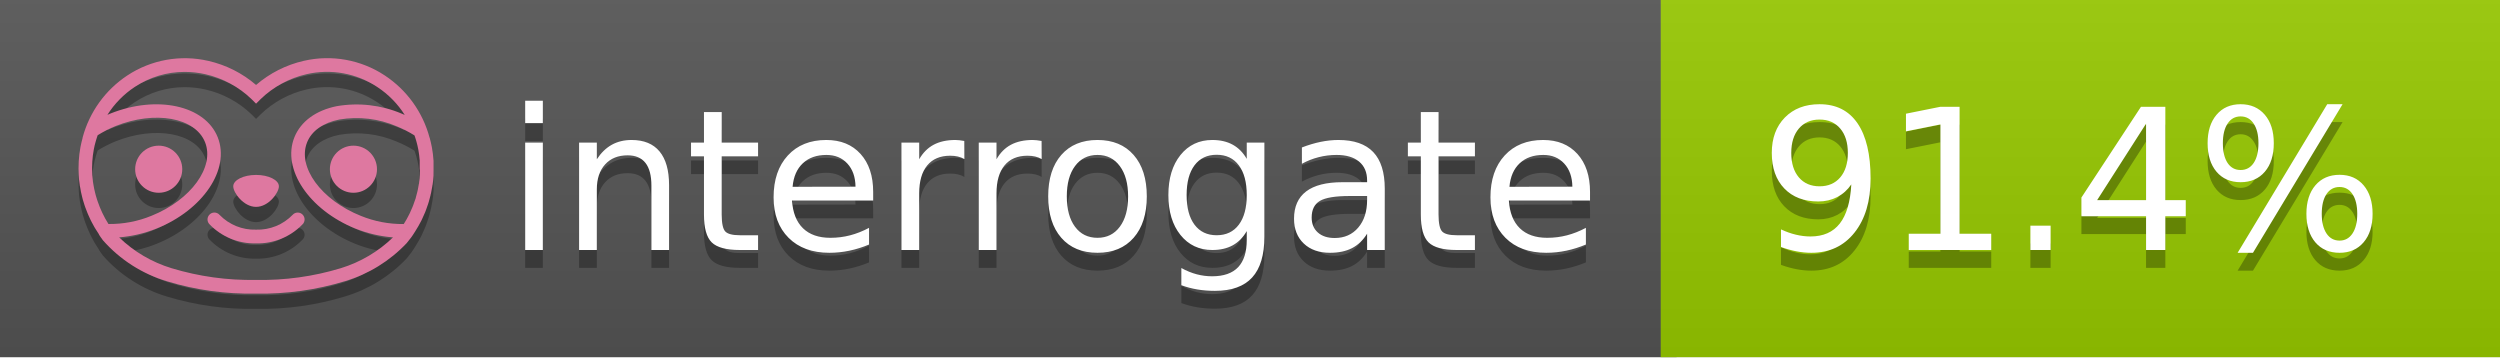
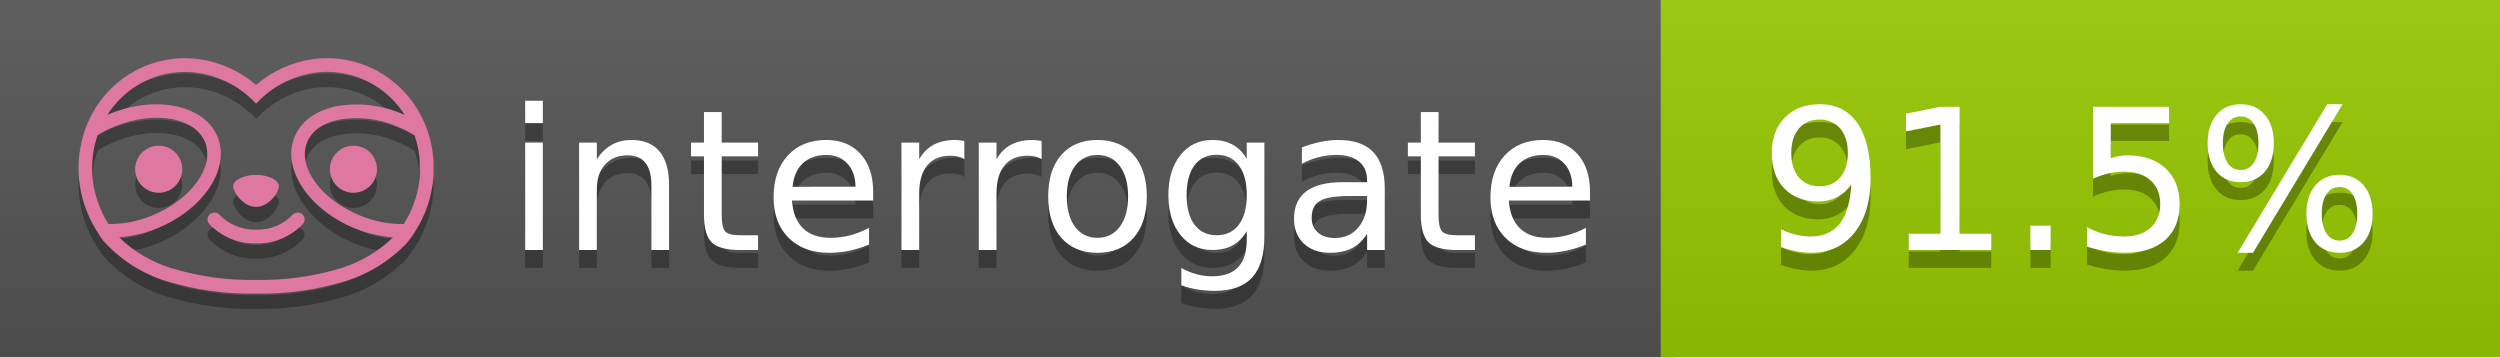
<svg xmlns="http://www.w3.org/2000/svg" width="140" height="20" viewBox="0 0 140 20" version="1.1" xml:space="preserve" style="fill-rule:evenodd;clip-rule:evenodd;stroke-linejoin:round;stroke-miterlimit:2;">
  <g transform="matrix(1,0,0,1,22,0)">
    <g id="backgrounds" transform="matrix(1.32789,0,0,1,-22.3892,0)">
      <rect x="0" y="0" width="71" height="20" style="fill:rgb(85,85,85);" />
    </g>
    <rect x="71" y="0" width="47" height="20" data-interrogate="color" style="fill:#97CA00" />
    <g transform="matrix(1.19746,0,0,1,-22.3744,-4.85723e-16)">
      <rect x="0" y="0" width="118" height="20" style="fill:url(#_Linear1);" />
    </g>
  </g>
  <g fill="#fff" text-anchor="middle" font-family="DejaVu Sans,Verdana,Geneva,sans-serif" font-size="110">
    <text x="590" y="150" fill="#010101" fill-opacity=".3" transform="scale(.1)" textLength="610">interrogate</text>
    <text x="590" y="140" transform="scale(.1)" textLength="610">interrogate</text>
-     <text x="1160" y="150" fill="#010101" fill-opacity=".3" transform="scale(.1)" textLength="370" data-interrogate="result">91.4%</text>
-     <text x="1160" y="140" transform="scale(.1)" textLength="370" data-interrogate="result">91.4%</text>
+     <text x="1160" y="150" fill="#010101" fill-opacity=".3" transform="scale(.1)" textLength="370" data-interrogate="result">91.5%</text>
+     <text x="1160" y="140" transform="scale(.1)" textLength="370" data-interrogate="result">91.5%</text>
  </g>
  <g id="logo-shadow" transform="matrix(0.854876,0,0,0.854876,-6.73514,1.732)">
    <g transform="matrix(0.299012,0,0,0.299012,9.70229,-6.68582)">
      <path d="M50,64.25C52.76,64.25 55,61.13 55,59.75C55,58.37 52.76,57.25 50,57.25C47.24,57.25 45,58.37 45,59.75C45,61.13 47.24,64.25 50,64.25Z" style="fill:rgb(1,1,1);fill-opacity:0.3;fill-rule:nonzero;" />
    </g>
    <g transform="matrix(0.299012,0,0,0.299012,9.70229,-6.68582)">
      <path d="M88,49.05C86.506,43.475 83.018,38.638 78.2,35.46C72.969,32.002 66.539,30.844 60.43,32.26C56.576,33.145 52.995,34.958 50,37.54C46.998,34.958 43.411,33.149 39.55,32.27C33.441,30.853 27.011,32.011 21.78,35.47C16.97,38.652 13.489,43.489 12,49.06L12,49.13C11.82,49.79 11.66,50.46 11.53,51.13C11.146,53.207 11.021,55.323 11.16,57.43C11.16,58.03 11.26,58.63 11.34,59.23C11.34,59.51 11.43,59.79 11.48,60.07C11.53,60.35 11.58,60.68 11.64,60.98C11.7,61.28 11.8,61.69 11.89,62.05C11.98,62.41 11.99,62.47 12.05,62.68C12.16,63.07 12.28,63.46 12.41,63.84L12.58,64.34C12.72,64.74 12.88,65.14 13.04,65.53L13.23,65.98C13.403,66.373 13.583,66.767 13.77,67.16L13.99,67.59C14.19,67.97 14.39,68.35 14.61,68.73L14.87,69.15C15.1,69.52 15.33,69.89 15.58,70.26L15.58,70.32L15.99,70.93C16.14,71.14 16.29,71.36 16.45,71.57C20.206,75.83 25.086,78.95 30.53,80.57C36.839,82.48 43.41,83.385 50,83.25C56.599,83.374 63.177,82.456 69.49,80.53C74.644,78.978 79.303,76.102 83,72.19C83.34,71.78 83.65,71.35 84,70.92L84.18,70.66L84.33,70.44L84.41,70.32C84.55,70.12 84.67,69.9 84.81,69.7C85.07,69.3 85.32,68.89 85.55,68.48C85.78,68.07 86.02,67.65 86.23,67.22C86.31,67.05 86.39,66.88 86.47,66.7C86.67,66.28 86.85,65.87 87.03,65.44L87.23,64.92C87.397,64.487 87.55,64.05 87.69,63.61L87.85,63.09C87.98,62.64 88.1,62.19 88.21,61.74C88.21,61.57 88.3,61.39 88.33,61.22C88.43,60.75 88.52,60.22 88.6,59.79C88.6,59.64 88.66,59.49 88.68,59.33C88.77,58.71 88.84,58.08 88.88,57.45L88.88,54.17C88.817,53.164 88.693,52.162 88.51,51.17C88.38,50.5 88.23,49.84 88.05,49.17L88,49.05ZM85.89,56.44L85.89,57.23C85.89,57.78 85.79,58.32 85.72,58.86C85.72,59.01 85.72,59.15 85.65,59.3C85.59,59.7 85.51,60.11 85.43,60.51L85.32,60.99C85.23,61.38 85.12,61.77 85.01,62.16C85.01,62.31 84.93,62.46 84.88,62.6C84.74,63.04 84.59,63.47 84.42,63.9L84.27,64.28C84.1,64.71 83.91,65.14 83.71,65.56C83.51,65.98 83.43,66.12 83.28,66.4L83.01,66.91C82.83,67.223 82.643,67.537 82.45,67.85L82.35,68.01C79.121,68.047 75.918,67.434 72.93,66.21C64.27,62.74 59,55.52 61.18,50.11C62.18,47.6 64.7,45.82 68.26,45.11C72.489,44.395 76.835,44.908 80.78,46.59C82.141,47.144 83.453,47.813 84.7,48.59C84.76,48.76 84.82,48.93 84.88,49.1C84.94,49.27 85.05,49.63 85.12,49.9C85.28,50.5 85.44,51.1 85.55,51.73C85.691,52.507 85.792,53.292 85.85,54.08L85.85,55.89C85.85,56.12 85.91,56.25 85.91,56.45L85.89,56.44ZM17.66,68C16.668,66.435 15.869,64.756 15.28,63L15.17,62.68C15.06,62.35 14.96,62.01 14.87,61.68C14.823,61.493 14.777,61.31 14.73,61.13C14.66,60.84 14.59,60.55 14.53,60.27C14.47,59.99 14.43,59.72 14.38,59.44C14.33,59.16 14.3,59 14.27,58.78C14.2,58.27 14.15,57.78 14.11,57.23L14.11,57.03C14.008,55.236 14.122,53.437 14.45,51.67C14.56,51.06 14.71,50.46 14.88,49.87C14.96,49.59 15.04,49.32 15.13,49.05C15.22,48.78 15.24,48.72 15.3,48.55C16.548,47.774 17.859,47.105 19.22,46.55C27.86,43.09 36.65,44.67 38.82,50.08C40.99,55.49 35.73,62.74 27.09,66.2C24.101,67.431 20.893,68.043 17.66,68ZM68.57,77.68C62.554,79.508 56.287,80.376 50,80.25C43.737,80.37 37.495,79.506 31.5,77.69C27.185,76.38 23.243,74.062 20,70.93C22.815,70.706 25.58,70.055 28.2,69C38.37,64.92 44.39,56 41.6,49C38.81,42 28.27,39.72 18.1,43.8L17.43,44.09C18.973,41.648 21.019,39.561 23.43,37.97C26.671,35.824 30.473,34.68 34.36,34.68C35.884,34.681 37.404,34.852 38.89,35.19C42.694,36.049 46.191,37.935 49,40.64L50,41.64L51,40.64C53.797,37.937 57.279,36.049 61.07,35.18C66.402,33.947 72.014,34.968 76.57,38C78.98,39.588 81.026,41.671 82.57,44.11L81.9,43.82C77.409,41.921 72.464,41.355 67.66,42.19C63.08,43.12 59.79,45.54 58.39,49.02C55.6,55.97 61.62,64.94 71.79,69.02C74.414,70.07 77.182,70.714 80,70.93C76.776,74.05 72.859,76.363 68.57,77.68Z" style="fill:rgb(1,1,1);fill-opacity:0.3;fill-rule:nonzero;" />
    </g>
    <g transform="matrix(0.299012,0,0,0.299012,9.70229,-6.68582)">
      <circle cx="71.33" cy="56" r="5.16" style="fill:rgb(1,1,1);fill-opacity:0.3;" />
    </g>
    <g transform="matrix(0.299012,0,0,0.299012,9.70229,-6.68582)">
      <circle cx="28.67" cy="56" r="5.16" style="fill:rgb(1,1,1);fill-opacity:0.3;" />
    </g>
    <g transform="matrix(0.299012,0,0,0.299012,9.70229,-6.68582)">
      <path d="M58,66C55.912,68.161 53.003,69.339 50,69.24C46.997,69.339 44.088,68.161 42,66C41.714,65.677 41.302,65.491 40.87,65.491C40.042,65.491 39.361,66.172 39.361,67C39.361,67.368 39.496,67.724 39.74,68C42.403,70.804 46.134,72.35 50,72.25C53.862,72.347 57.59,70.802 60.25,68C60.495,67.725 60.63,67.369 60.63,67C60.63,66.174 59.951,65.495 59.125,65.495C58.695,65.495 58.285,65.679 58,66Z" style="fill:rgb(1,1,1);fill-opacity:0.3;fill-rule:nonzero;" />
    </g>
  </g>
  <g id="logo-pink" transform="matrix(0.854876,0,0,0.854876,-6.73514,0.877124)">
    <g transform="matrix(0.299012,0,0,0.299012,9.70229,-6.68582)">
      <path d="M50,64.25C52.76,64.25 55,61.13 55,59.75C55,58.37 52.76,57.25 50,57.25C47.24,57.25 45,58.37 45,59.75C45,61.13 47.24,64.25 50,64.25Z" style="fill:rgb(222,120,160);fill-rule:nonzero;" />
    </g>
    <g transform="matrix(0.299012,0,0,0.299012,9.70229,-6.68582)">
      <path d="M88,49.05C86.506,43.475 83.018,38.638 78.2,35.46C72.969,32.002 66.539,30.844 60.43,32.26C56.576,33.145 52.995,34.958 50,37.54C46.998,34.958 43.411,33.149 39.55,32.27C33.441,30.853 27.011,32.011 21.78,35.47C16.97,38.652 13.489,43.489 12,49.06L12,49.13C11.82,49.79 11.66,50.46 11.53,51.13C11.146,53.207 11.021,55.323 11.16,57.43C11.16,58.03 11.26,58.63 11.34,59.23C11.34,59.51 11.43,59.79 11.48,60.07C11.53,60.35 11.58,60.68 11.64,60.98C11.7,61.28 11.8,61.69 11.89,62.05C11.98,62.41 11.99,62.47 12.05,62.68C12.16,63.07 12.28,63.46 12.41,63.84L12.58,64.34C12.72,64.74 12.88,65.14 13.04,65.53L13.23,65.98C13.403,66.373 13.583,66.767 13.77,67.16L13.99,67.59C14.19,67.97 14.39,68.35 14.61,68.73L14.87,69.15C15.1,69.52 15.33,69.89 15.58,70.26L15.58,70.32L15.99,70.93C16.14,71.14 16.29,71.36 16.45,71.57C20.206,75.83 25.086,78.95 30.53,80.57C36.839,82.48 43.41,83.385 50,83.25C56.599,83.374 63.177,82.456 69.49,80.53C74.644,78.978 79.303,76.102 83,72.19C83.34,71.78 83.65,71.35 84,70.92L84.18,70.66L84.33,70.44L84.41,70.32C84.55,70.12 84.67,69.9 84.81,69.7C85.07,69.3 85.32,68.89 85.55,68.48C85.78,68.07 86.02,67.65 86.23,67.22C86.31,67.05 86.39,66.88 86.47,66.7C86.67,66.28 86.85,65.87 87.03,65.44L87.23,64.92C87.397,64.487 87.55,64.05 87.69,63.61L87.85,63.09C87.98,62.64 88.1,62.19 88.21,61.74C88.21,61.57 88.3,61.39 88.33,61.22C88.43,60.75 88.52,60.22 88.6,59.79C88.6,59.64 88.66,59.49 88.68,59.33C88.77,58.71 88.84,58.08 88.88,57.45L88.88,54.17C88.817,53.164 88.693,52.162 88.51,51.17C88.38,50.5 88.23,49.84 88.05,49.17L88,49.05ZM85.89,56.44L85.89,57.23C85.89,57.78 85.79,58.32 85.72,58.86C85.72,59.01 85.72,59.15 85.65,59.3C85.59,59.7 85.51,60.11 85.43,60.51L85.32,60.99C85.23,61.38 85.12,61.77 85.01,62.16C85.01,62.31 84.93,62.46 84.88,62.6C84.74,63.04 84.59,63.47 84.42,63.9L84.27,64.28C84.1,64.71 83.91,65.14 83.71,65.56C83.51,65.98 83.43,66.12 83.28,66.4L83.01,66.91C82.83,67.223 82.643,67.537 82.45,67.85L82.35,68.01C79.121,68.047 75.918,67.434 72.93,66.21C64.27,62.74 59,55.52 61.18,50.11C62.18,47.6 64.7,45.82 68.26,45.11C72.489,44.395 76.835,44.908 80.78,46.59C82.141,47.144 83.453,47.813 84.7,48.59C84.76,48.76 84.82,48.93 84.88,49.1C84.94,49.27 85.05,49.63 85.12,49.9C85.28,50.5 85.44,51.1 85.55,51.73C85.691,52.507 85.792,53.292 85.85,54.08L85.85,55.89C85.85,56.12 85.91,56.25 85.91,56.45L85.89,56.44ZM17.66,68C16.668,66.435 15.869,64.756 15.28,63L15.17,62.68C15.06,62.35 14.96,62.01 14.87,61.68C14.823,61.493 14.777,61.31 14.73,61.13C14.66,60.84 14.59,60.55 14.53,60.27C14.47,59.99 14.43,59.72 14.38,59.44C14.33,59.16 14.3,59 14.27,58.78C14.2,58.27 14.15,57.78 14.11,57.23L14.11,57.03C14.008,55.236 14.122,53.437 14.45,51.67C14.56,51.06 14.71,50.46 14.88,49.87C14.96,49.59 15.04,49.32 15.13,49.05C15.22,48.78 15.24,48.72 15.3,48.55C16.548,47.774 17.859,47.105 19.22,46.55C27.86,43.09 36.65,44.67 38.82,50.08C40.99,55.49 35.73,62.74 27.09,66.2C24.101,67.431 20.893,68.043 17.66,68ZM68.57,77.68C62.554,79.508 56.287,80.376 50,80.25C43.737,80.37 37.495,79.506 31.5,77.69C27.185,76.38 23.243,74.062 20,70.93C22.815,70.706 25.58,70.055 28.2,69C38.37,64.92 44.39,56 41.6,49C38.81,42 28.27,39.72 18.1,43.8L17.43,44.09C18.973,41.648 21.019,39.561 23.43,37.97C26.671,35.824 30.473,34.68 34.36,34.68C35.884,34.681 37.404,34.852 38.89,35.19C42.694,36.049 46.191,37.935 49,40.64L50,41.64L51,40.64C53.797,37.937 57.279,36.049 61.07,35.18C66.402,33.947 72.014,34.968 76.57,38C78.98,39.588 81.026,41.671 82.57,44.11L81.9,43.82C77.409,41.921 72.464,41.355 67.66,42.19C63.08,43.12 59.79,45.54 58.39,49.02C55.6,55.97 61.62,64.94 71.79,69.02C74.414,70.07 77.182,70.714 80,70.93C76.776,74.05 72.859,76.363 68.57,77.68Z" style="fill:rgb(222,120,160);fill-rule:nonzero;" />
    </g>
    <g transform="matrix(0.299012,0,0,0.299012,9.70229,-6.68582)">
      <circle cx="71.33" cy="56" r="5.16" style="fill:rgb(222,120,160);" />
    </g>
    <g transform="matrix(0.299012,0,0,0.299012,9.70229,-6.68582)">
      <circle cx="28.67" cy="56" r="5.16" style="fill:rgb(222,120,160);" />
    </g>
    <g transform="matrix(0.299012,0,0,0.299012,9.70229,-6.68582)">
      <path d="M58,66C55.912,68.161 53.003,69.339 50,69.24C46.997,69.339 44.088,68.161 42,66C41.714,65.677 41.302,65.491 40.87,65.491C40.042,65.491 39.361,66.172 39.361,67C39.361,67.368 39.496,67.724 39.74,68C42.403,70.804 46.134,72.35 50,72.25C53.862,72.347 57.59,70.802 60.25,68C60.495,67.725 60.63,67.369 60.63,67C60.63,66.174 59.951,65.495 59.125,65.495C58.695,65.495 58.285,65.679 58,66Z" style="fill:rgb(222,120,160);fill-rule:nonzero;" />
    </g>
  </g>
  <defs>
    <linearGradient id="_Linear1" x1="0" y1="0" x2="1" y2="0" gradientUnits="userSpaceOnUse" gradientTransform="matrix(1.22465e-15,20,-20,1.22465e-15,0,0)">
      <stop offset="0" style="stop-color:rgb(187,187,187);stop-opacity:0.1" />
      <stop offset="1" style="stop-color:black;stop-opacity:0.1" />
    </linearGradient>
  </defs>
</svg>
